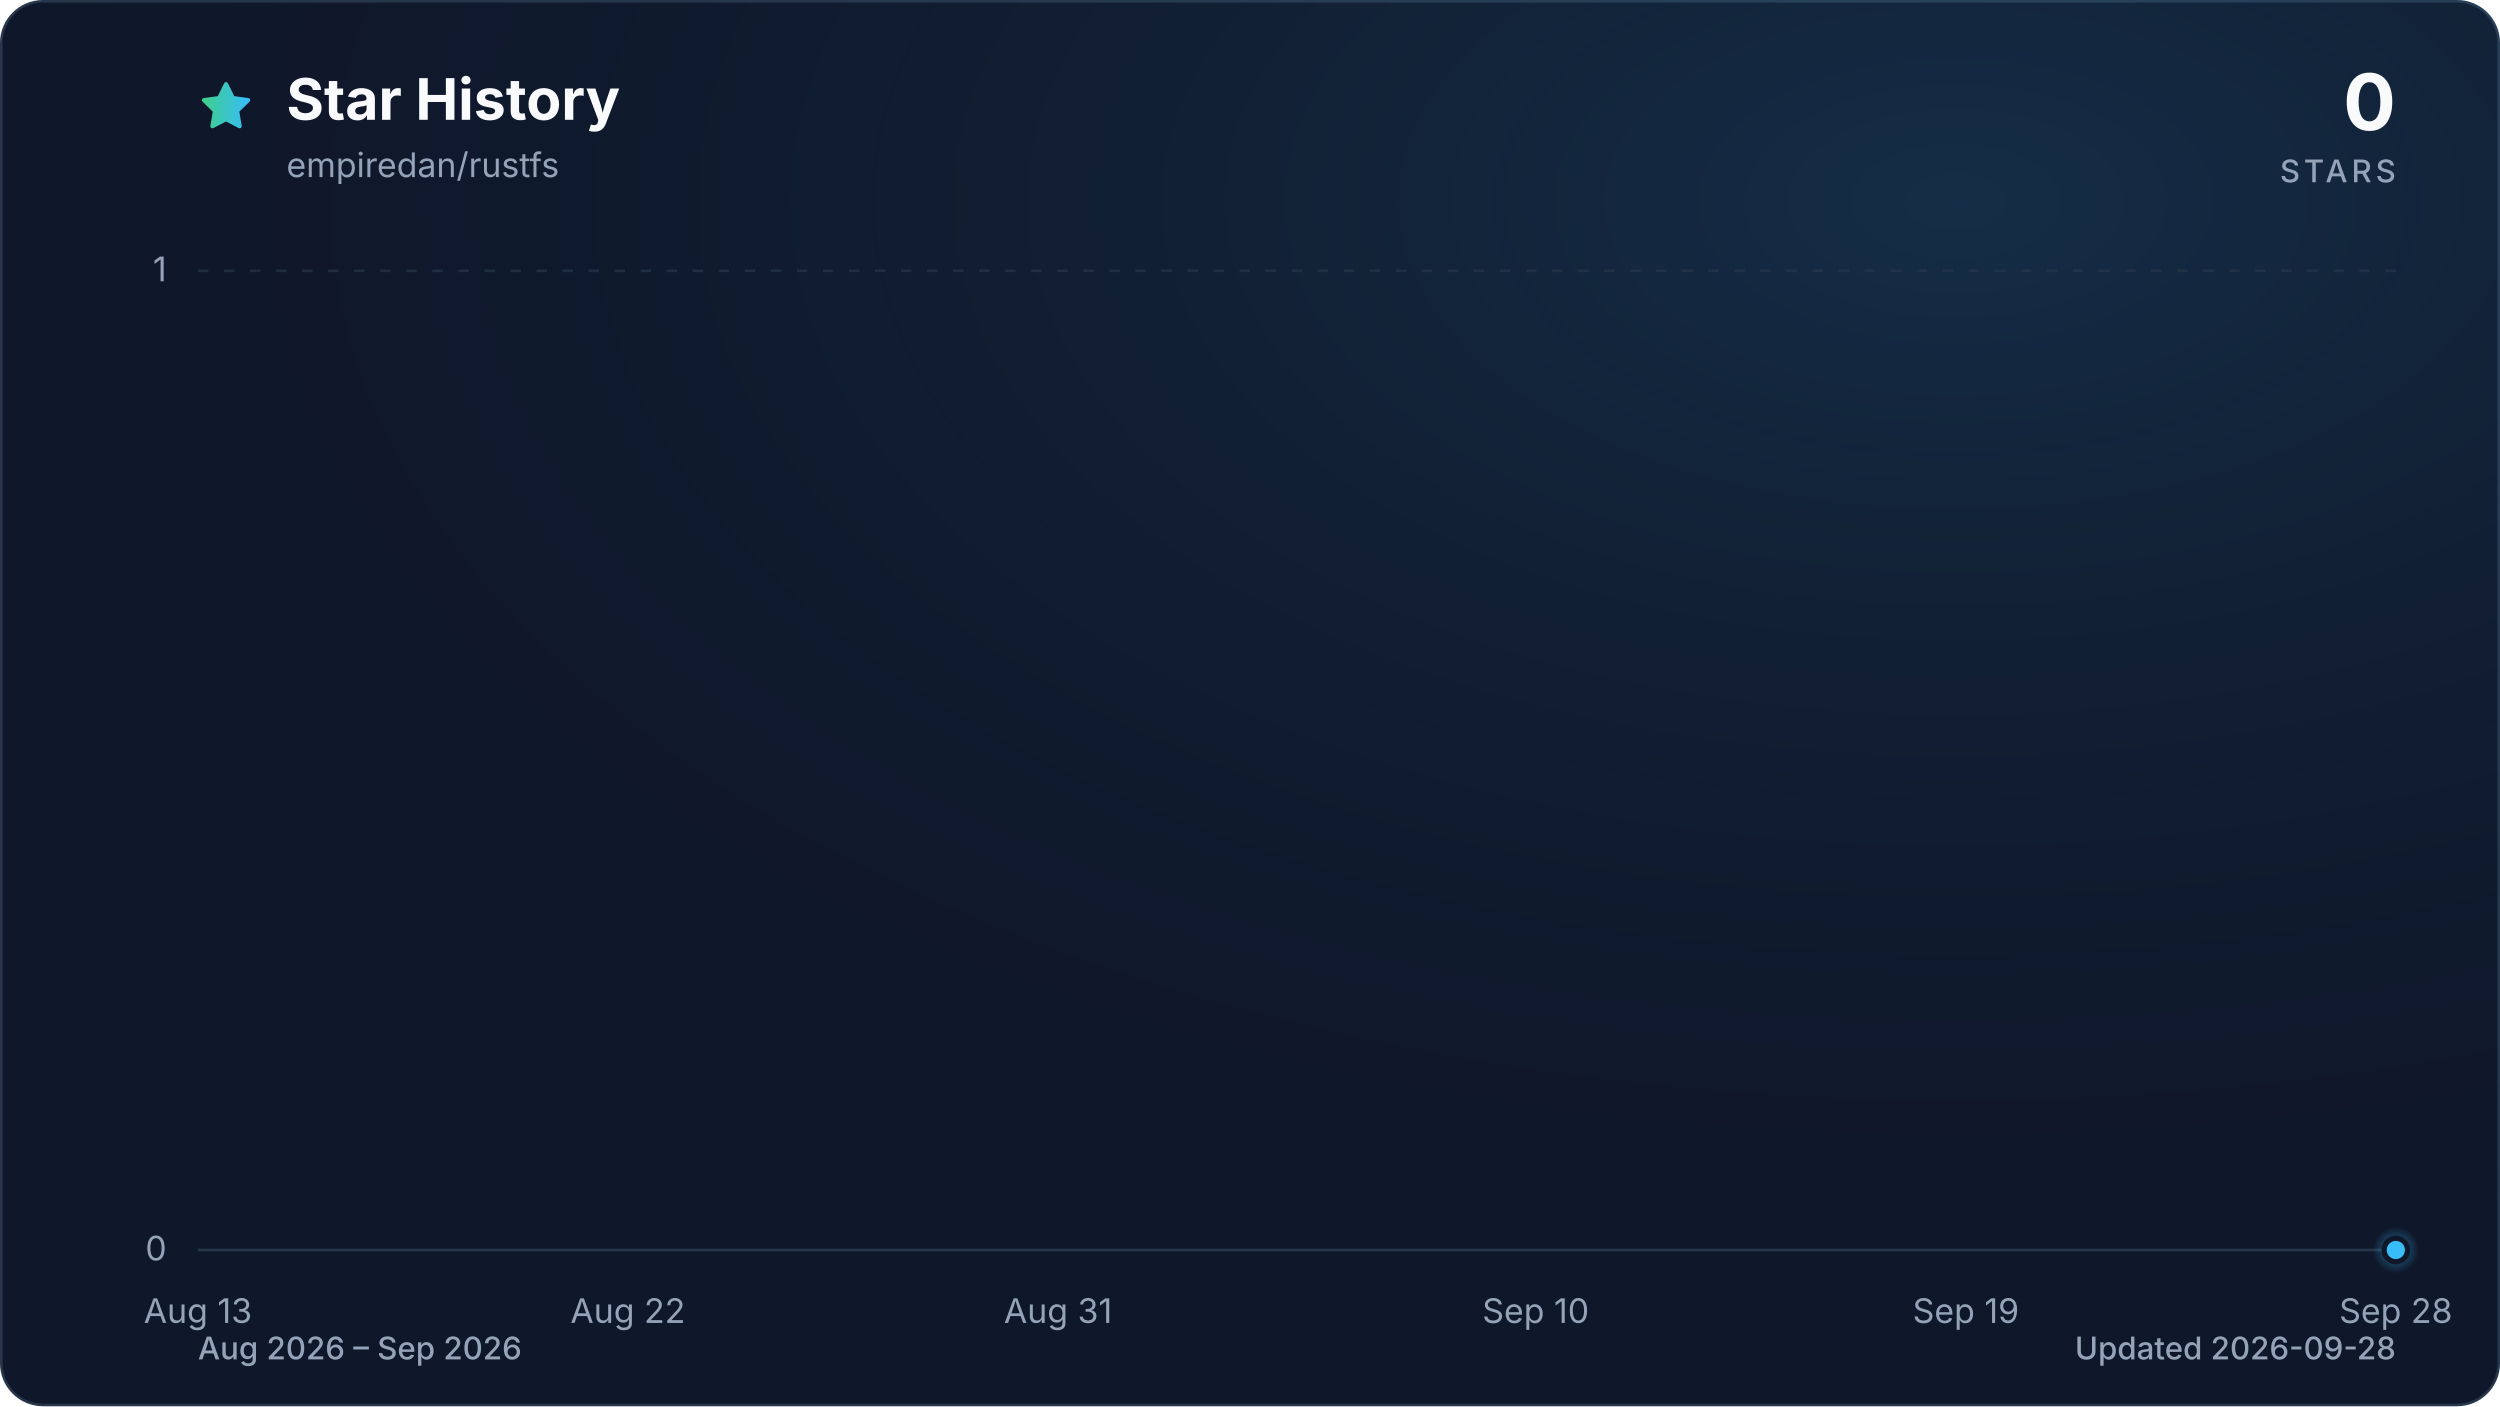
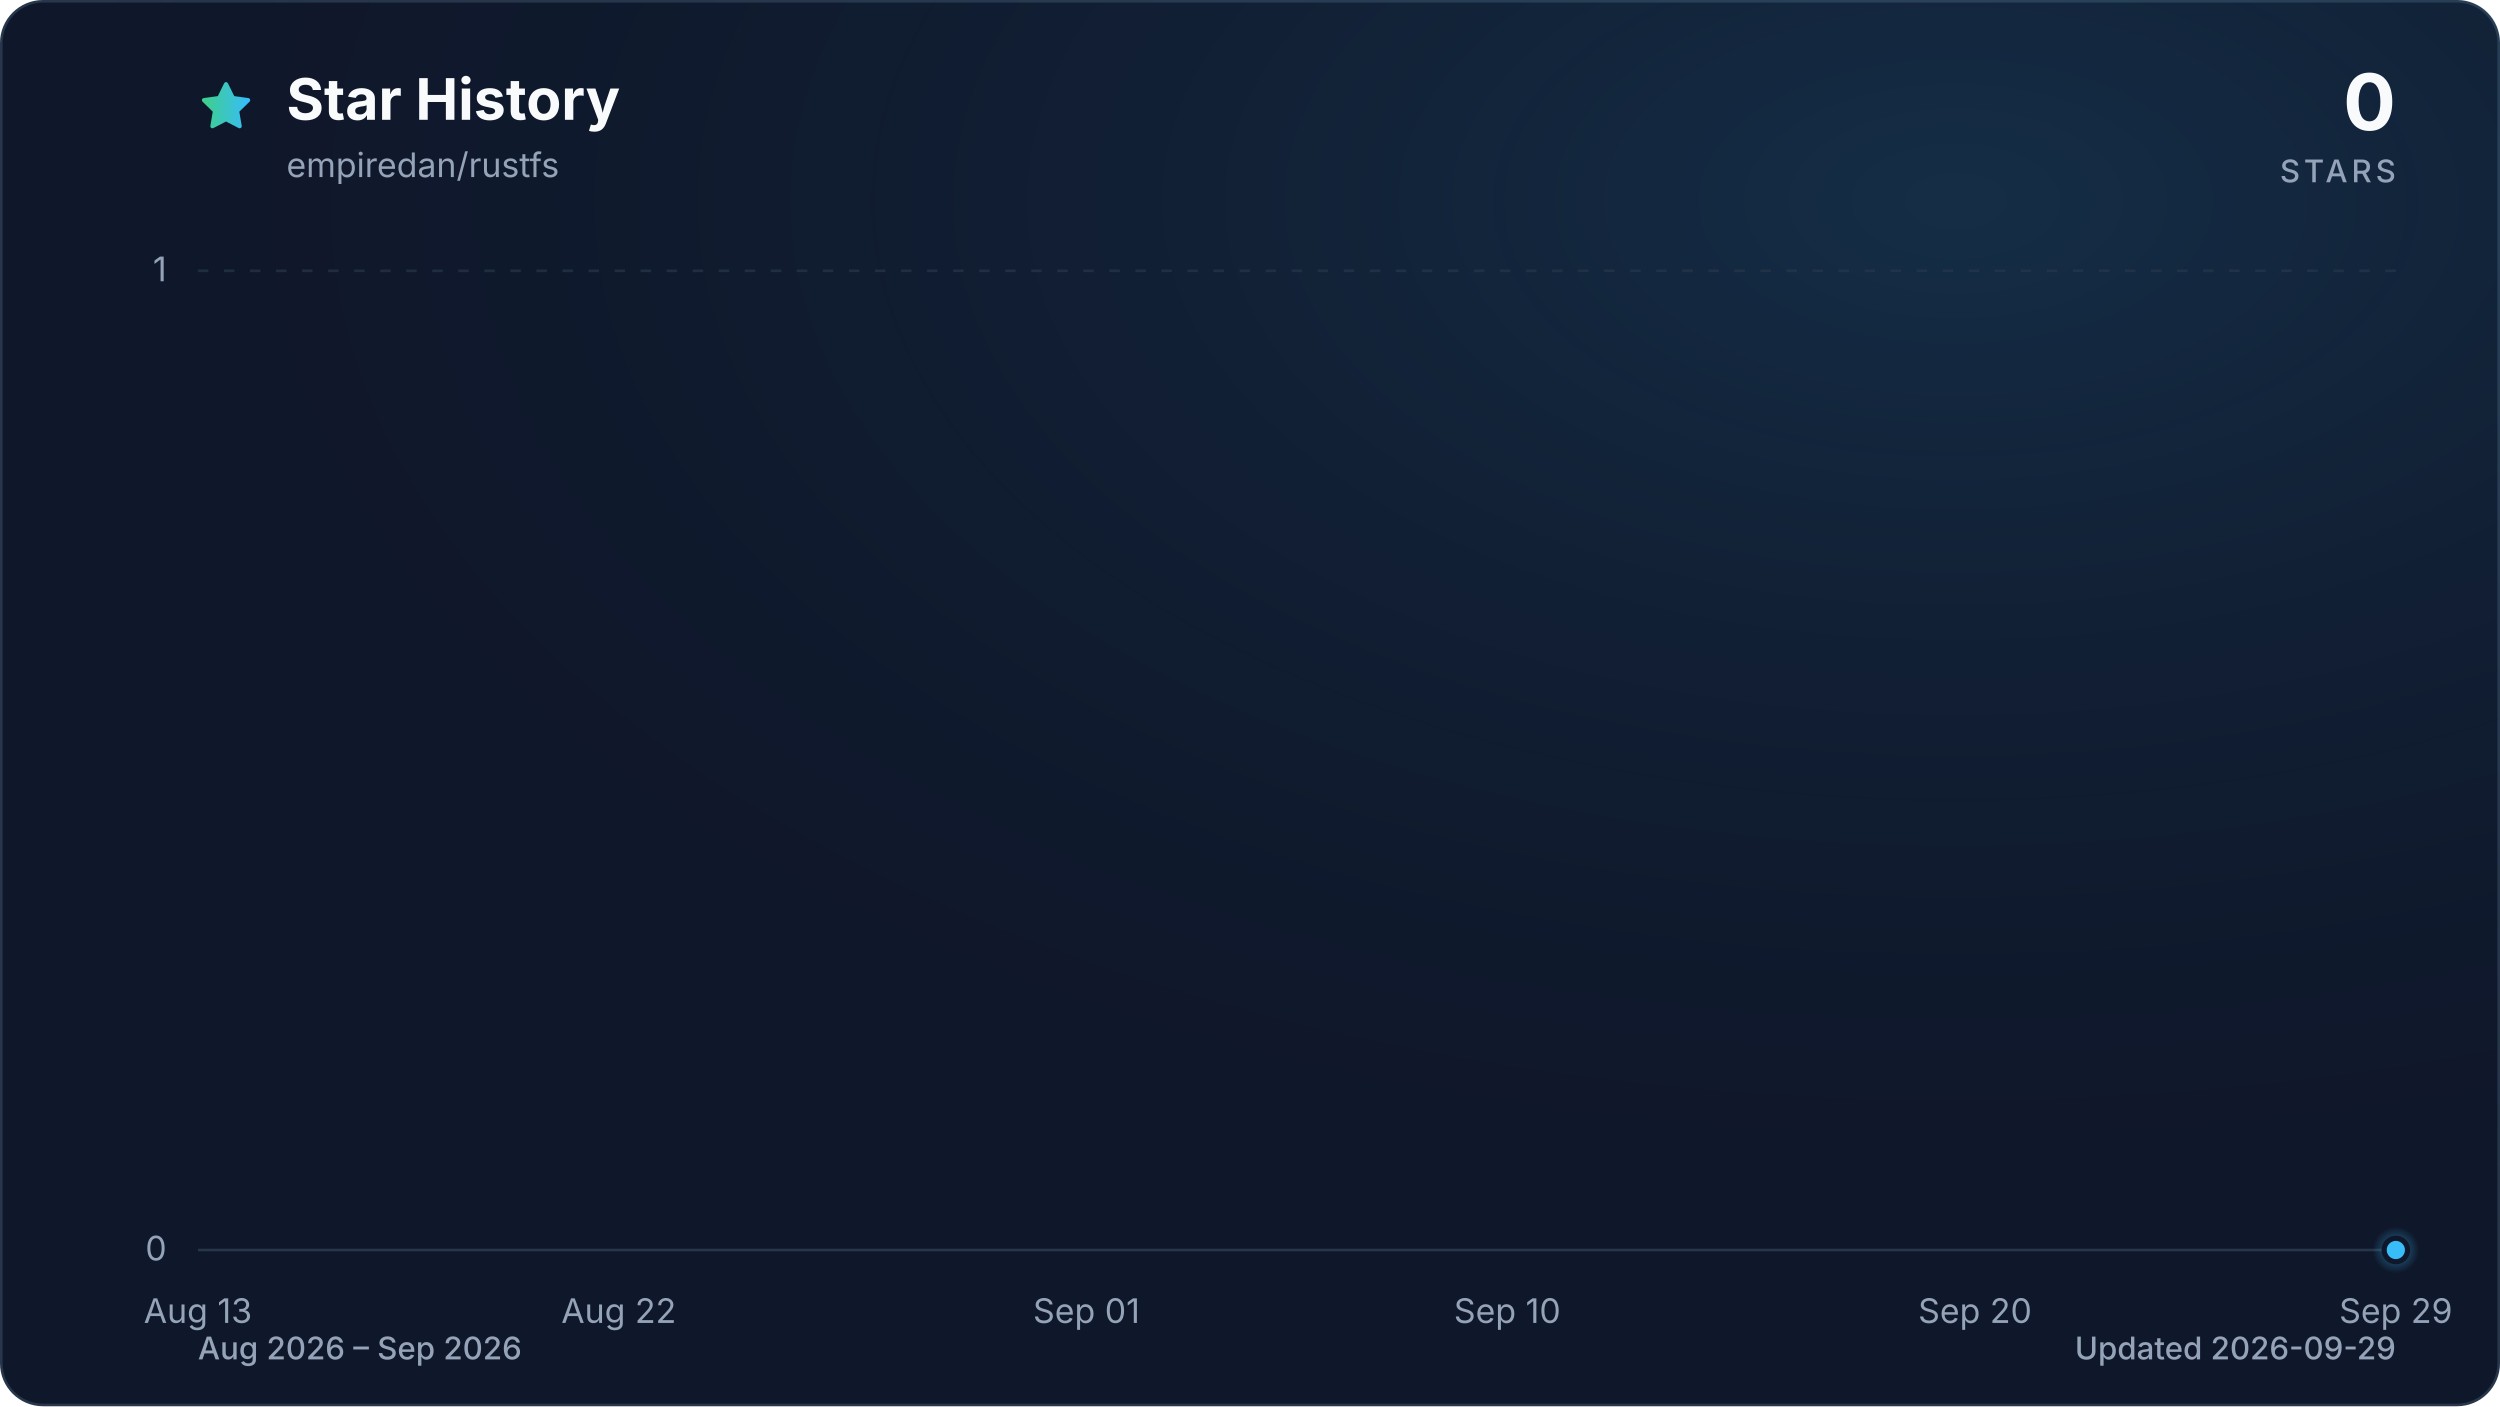
<svg xmlns="http://www.w3.org/2000/svg" viewBox="0 0 960 540" role="img" aria-labelledby="title description" data-style="gradient" data-variant="glow" data-animated="true">
  <defs>
    <linearGradient id="trend" x1="0" y1="0" x2="1" y2="0">
      <stop offset="0%" stop-color="#3ecf8e" />
      <stop offset="100%" stop-color="#38bdf8" />
    </linearGradient>
    <linearGradient id="area" x1="0" y1="0" x2="0" y2="1">
      <stop offset="0%" stop-color="#3ecf8e" stop-opacity="0.30" />
      <stop offset="55%" stop-color="#38bdf8" stop-opacity="0.10" />
      <stop offset="100%" stop-color="#38bdf8" stop-opacity="0.01" />
    </linearGradient>
    <radialGradient id="marker-halo" cx="50%" cy="50%" r="50%">
      <stop offset="0%" stop-color="#38bdf8" stop-opacity="0.55" />
      <stop offset="100%" stop-color="#38bdf8" stop-opacity="0" />
    </radialGradient>
    <radialGradient id="surface-glow" cx="78%" cy="14%" r="80%">
      <stop offset="0%" stop-color="#38bdf8" stop-opacity="0.14" />
      <stop offset="100%" stop-color="#0f172a" stop-opacity="0" />
    </radialGradient>
    <filter id="trend-glow" x="-20%" y="-20%" width="140%" height="140%">
      <feGaussianBlur stdDeviation="7" />
    </filter>
  </defs>
  <style>
.trend-enter{transform-box:fill-box;transform-origin:center;animation:trend-enter 520ms cubic-bezier(0.16,1,0.3,1)}
.marker-enter{transform-box:fill-box;transform-origin:center;animation:marker-enter 320ms cubic-bezier(0.16,1,0.3,1) 200ms both}
.marker-pulse{transform-box:fill-box;transform-origin:center;animation:marker-pulse 2.6s ease-out infinite}
@keyframes trend-enter{from{opacity:.35;transform:translateY(10px)}to{opacity:1;transform:translateY(0)}}
@keyframes marker-enter{from{opacity:0;transform:scale(.4)}to{opacity:1;transform:scale(1)}}
@keyframes marker-pulse{0%{opacity:.5;transform:scale(.7)}70%,100%{opacity:0;transform:scale(2.1)}}
@media (prefers-reduced-motion:reduce){.trend-enter,.marker-enter,.marker-pulse{animation:none!important}}
@media (prefers-reduced-motion:reduce){.marker-pulse{opacity:0}}
</style>
  <rect x="0.5" y="0.5" width="959" height="539" fill="#0f172a" stroke="#27364a" stroke-width="1" rx="16" />
  <rect width="960" height="540" fill="url(#surface-glow)" rx="16" />
  <path d="M12 2.6l2.9 5.9 6.5.9-4.7 4.6 1.1 6.5-5.8-3-5.8 3 1.1-6.5-4.7-4.6 6.5-.9L12 2.6Z" transform="translate(76 30) scale(.9)" fill="url(#trend)" stroke="url(#trend)" stroke-width="1.8" stroke-linejoin="round" aria-hidden="true" />
  <text x="110" y="46" fill="#f8fafc" font-family="ui-sans-serif, system-ui, -apple-system, BlinkMacSystemFont, 'Segoe UI', sans-serif" font-size="22" font-weight="700">Star History</text>
  <text x="110" y="68" fill="#94a3b8" font-family="ui-sans-serif, system-ui, -apple-system, BlinkMacSystemFont, 'Segoe UI', sans-serif" font-size="13">empiredan/rustfs</text>
  <text x="920" y="50" fill="#f8fafc" font-family="ui-sans-serif, system-ui, -apple-system, BlinkMacSystemFont, 'Segoe UI', sans-serif" font-size="30" font-weight="700" text-anchor="end">0</text>
  <text x="920" y="70" fill="#94a3b8" font-family="ui-sans-serif, system-ui, -apple-system, BlinkMacSystemFont, 'Segoe UI', sans-serif" font-size="12" font-weight="500" letter-spacing="1.5" text-anchor="end">STARS</text>
  <line x1="76" y1="480.0" x2="920" y2="480.0" stroke="#27364a" stroke-width="1" stroke-dasharray="0" opacity="1" />
  <text x="64" y="484.0" fill="#94a3b8" font-family="ui-sans-serif, system-ui, -apple-system, BlinkMacSystemFont, 'Segoe UI', sans-serif" font-size="13" text-anchor="end">0</text>
  <line x1="76" y1="104.0" x2="920" y2="104.0" stroke="#27364a" stroke-width="1" stroke-dasharray="4 6" opacity="0.7" />
  <text x="64" y="108.0" fill="#94a3b8" font-family="ui-sans-serif, system-ui, -apple-system, BlinkMacSystemFont, 'Segoe UI', sans-serif" font-size="13" text-anchor="end">1</text>
  <text x="76.0" y="508" fill="#94a3b8" font-family="ui-sans-serif, system-ui, -apple-system, BlinkMacSystemFont, 'Segoe UI', sans-serif" font-size="13" text-anchor="middle">Aug 13</text>
-   <text x="241.1" y="508" fill="#94a3b8" font-family="ui-sans-serif, system-ui, -apple-system, BlinkMacSystemFont, 'Segoe UI', sans-serif" font-size="13" text-anchor="middle">Aug 22</text>
-   <text x="406.3" y="508" fill="#94a3b8" font-family="ui-sans-serif, system-ui, -apple-system, BlinkMacSystemFont, 'Segoe UI', sans-serif" font-size="13" text-anchor="middle">Aug 31</text>
-   <text x="589.7" y="508" fill="#94a3b8" font-family="ui-sans-serif, system-ui, -apple-system, BlinkMacSystemFont, 'Segoe UI', sans-serif" font-size="13" text-anchor="middle">Sep 10</text>
-   <text x="754.9" y="508" fill="#94a3b8" font-family="ui-sans-serif, system-ui, -apple-system, BlinkMacSystemFont, 'Segoe UI', sans-serif" font-size="13" text-anchor="middle">Sep 19</text>
-   <text x="920.0" y="508" fill="#94a3b8" font-family="ui-sans-serif, system-ui, -apple-system, BlinkMacSystemFont, 'Segoe UI', sans-serif" font-size="13" text-anchor="middle">Sep 28</text>
+   <text x="237.6" y="508" fill="#94a3b8" font-family="ui-sans-serif, system-ui, -apple-system, BlinkMacSystemFont, 'Segoe UI', sans-serif" font-size="13" text-anchor="middle">Aug 22</text>
+   <text x="417.2" y="508" fill="#94a3b8" font-family="ui-sans-serif, system-ui, -apple-system, BlinkMacSystemFont, 'Segoe UI', sans-serif" font-size="13" text-anchor="middle">Sep 01</text>
+   <text x="578.8" y="508" fill="#94a3b8" font-family="ui-sans-serif, system-ui, -apple-system, BlinkMacSystemFont, 'Segoe UI', sans-serif" font-size="13" text-anchor="middle">Sep 10</text>
+   <text x="758.4" y="508" fill="#94a3b8" font-family="ui-sans-serif, system-ui, -apple-system, BlinkMacSystemFont, 'Segoe UI', sans-serif" font-size="13" text-anchor="middle">Sep 20</text>
+   <text x="920.0" y="508" fill="#94a3b8" font-family="ui-sans-serif, system-ui, -apple-system, BlinkMacSystemFont, 'Segoe UI', sans-serif" font-size="13" text-anchor="middle">Sep 29</text>
  <g class="trend-enter">
-     <path d="M 76.0 480.0 C 82.1 480.0, 88.2 480.0, 94.3 480.0 C 100.5 480.0, 106.6 480.0, 112.7 480.0 C 118.8 480.0, 124.9 480.0, 131.0 480.0 C 137.2 480.0, 143.3 480.0, 149.4 480.0 C 155.5 480.0, 161.6 480.0, 167.7 480.0 C 173.9 480.0, 180.0 480.0, 186.1 480.0 C 192.2 480.0, 198.3 480.0, 204.4 480.0 C 210.6 480.0, 216.7 480.0, 222.8 480.0 C 228.9 480.0, 235.0 480.0, 241.1 480.0 C 247.2 480.0, 253.4 480.0, 259.5 480.0 C 265.6 480.0, 271.7 480.0, 277.8 480.0 C 283.9 480.0, 290.1 480.0, 296.2 480.0 C 302.3 480.0, 308.4 480.0, 314.5 480.0 C 320.6 480.0, 326.8 480.0, 332.9 480.0 C 339.0 480.0, 345.1 480.0, 351.2 480.0 C 357.3 480.0, 363.4 480.0, 369.6 480.0 C 375.7 480.0, 381.8 480.0, 387.9 480.0 C 394.0 480.0, 400.1 480.0, 406.3 480.0 C 412.4 480.0, 418.5 480.0, 424.6 480.0 C 430.7 480.0, 436.8 480.0, 443.0 480.0 C 449.1 480.0, 455.2 480.0, 461.3 480.0 C 467.4 480.0, 473.5 480.0, 479.7 480.0 C 485.8 480.0, 491.9 480.0, 498.0 480.0 C 504.1 480.0, 510.2 480.0, 516.3 480.0 C 522.5 480.0, 528.6 480.0, 534.7 480.0 C 540.8 480.0, 546.9 480.0, 553.0 480.0 C 559.2 480.0, 565.3 480.0, 571.4 480.0 C 577.5 480.0, 583.6 480.0, 589.7 480.0 C 595.9 480.0, 602.0 480.0, 608.1 480.0 C 614.2 480.0, 620.3 480.0, 626.4 480.0 C 632.6 480.0, 638.7 480.0, 644.8 480.0 C 650.9 480.0, 657.0 480.0, 663.1 480.0 C 669.2 480.0, 675.4 480.0, 681.5 480.0 C 687.6 480.0, 693.7 480.0, 699.8 480.0 C 705.9 480.0, 712.1 480.0, 718.2 480.0 C 724.3 480.0, 730.4 480.0, 736.5 480.0 C 742.6 480.0, 748.8 480.0, 754.9 480.0 C 761.0 480.0, 767.1 480.0, 773.2 480.0 C 779.3 480.0, 785.4 480.0, 791.6 480.0 C 797.7 480.0, 803.8 480.0, 809.9 480.0 C 816.0 480.0, 822.1 480.0, 828.3 480.0 C 834.4 480.0, 840.5 480.0, 846.6 480.0 C 852.7 480.0, 858.8 480.0, 865.0 480.0 C 871.1 480.0, 877.2 480.0, 883.3 480.0 C 889.4 480.0, 895.5 480.0, 901.7 480.0 C 907.8 480.0, 913.9 480.0, 920.0 480.0 L 920.0 480.0 L 76.0 480.0 Z" fill="url(#area)" />
-     <path d="M 76.0 480.0 C 82.1 480.0, 88.2 480.0, 94.3 480.0 C 100.5 480.0, 106.6 480.0, 112.7 480.0 C 118.8 480.0, 124.9 480.0, 131.0 480.0 C 137.2 480.0, 143.3 480.0, 149.4 480.0 C 155.5 480.0, 161.6 480.0, 167.7 480.0 C 173.9 480.0, 180.0 480.0, 186.1 480.0 C 192.2 480.0, 198.3 480.0, 204.4 480.0 C 210.6 480.0, 216.7 480.0, 222.8 480.0 C 228.9 480.0, 235.0 480.0, 241.1 480.0 C 247.2 480.0, 253.4 480.0, 259.5 480.0 C 265.6 480.0, 271.7 480.0, 277.8 480.0 C 283.9 480.0, 290.1 480.0, 296.2 480.0 C 302.3 480.0, 308.4 480.0, 314.5 480.0 C 320.6 480.0, 326.8 480.0, 332.9 480.0 C 339.0 480.0, 345.1 480.0, 351.2 480.0 C 357.3 480.0, 363.4 480.0, 369.6 480.0 C 375.7 480.0, 381.8 480.0, 387.9 480.0 C 394.0 480.0, 400.1 480.0, 406.3 480.0 C 412.4 480.0, 418.5 480.0, 424.6 480.0 C 430.7 480.0, 436.8 480.0, 443.0 480.0 C 449.1 480.0, 455.2 480.0, 461.3 480.0 C 467.4 480.0, 473.5 480.0, 479.7 480.0 C 485.8 480.0, 491.9 480.0, 498.0 480.0 C 504.1 480.0, 510.2 480.0, 516.3 480.0 C 522.5 480.0, 528.6 480.0, 534.7 480.0 C 540.8 480.0, 546.9 480.0, 553.0 480.0 C 559.2 480.0, 565.3 480.0, 571.4 480.0 C 577.5 480.0, 583.6 480.0, 589.7 480.0 C 595.9 480.0, 602.0 480.0, 608.1 480.0 C 614.2 480.0, 620.3 480.0, 626.4 480.0 C 632.6 480.0, 638.7 480.0, 644.8 480.0 C 650.9 480.0, 657.0 480.0, 663.1 480.0 C 669.2 480.0, 675.4 480.0, 681.5 480.0 C 687.6 480.0, 693.7 480.0, 699.8 480.0 C 705.9 480.0, 712.1 480.0, 718.2 480.0 C 724.3 480.0, 730.4 480.0, 736.5 480.0 C 742.6 480.0, 748.8 480.0, 754.9 480.0 C 761.0 480.0, 767.1 480.0, 773.2 480.0 C 779.3 480.0, 785.4 480.0, 791.6 480.0 C 797.7 480.0, 803.8 480.0, 809.9 480.0 C 816.0 480.0, 822.1 480.0, 828.3 480.0 C 834.4 480.0, 840.5 480.0, 846.6 480.0 C 852.7 480.0, 858.8 480.0, 865.0 480.0 C 871.1 480.0, 877.2 480.0, 883.3 480.0 C 889.4 480.0, 895.5 480.0, 901.7 480.0 C 907.8 480.0, 913.9 480.0, 920.0 480.0" fill="none" stroke="url(#trend)" stroke-width="12" stroke-linecap="round" stroke-linejoin="round" opacity="0.16" filter="url(#trend-glow)" />
-     <path d="M 76.0 480.0 C 82.1 480.0, 88.2 480.0, 94.3 480.0 C 100.5 480.0, 106.6 480.0, 112.7 480.0 C 118.8 480.0, 124.9 480.0, 131.0 480.0 C 137.2 480.0, 143.3 480.0, 149.4 480.0 C 155.5 480.0, 161.6 480.0, 167.7 480.0 C 173.9 480.0, 180.0 480.0, 186.1 480.0 C 192.2 480.0, 198.3 480.0, 204.4 480.0 C 210.6 480.0, 216.7 480.0, 222.8 480.0 C 228.9 480.0, 235.0 480.0, 241.1 480.0 C 247.2 480.0, 253.4 480.0, 259.5 480.0 C 265.6 480.0, 271.7 480.0, 277.8 480.0 C 283.9 480.0, 290.1 480.0, 296.2 480.0 C 302.3 480.0, 308.4 480.0, 314.5 480.0 C 320.6 480.0, 326.8 480.0, 332.9 480.0 C 339.0 480.0, 345.1 480.0, 351.2 480.0 C 357.3 480.0, 363.4 480.0, 369.6 480.0 C 375.7 480.0, 381.8 480.0, 387.9 480.0 C 394.0 480.0, 400.1 480.0, 406.3 480.0 C 412.4 480.0, 418.5 480.0, 424.6 480.0 C 430.7 480.0, 436.8 480.0, 443.0 480.0 C 449.1 480.0, 455.2 480.0, 461.3 480.0 C 467.4 480.0, 473.5 480.0, 479.7 480.0 C 485.8 480.0, 491.9 480.0, 498.0 480.0 C 504.1 480.0, 510.2 480.0, 516.3 480.0 C 522.5 480.0, 528.6 480.0, 534.7 480.0 C 540.8 480.0, 546.9 480.0, 553.0 480.0 C 559.2 480.0, 565.3 480.0, 571.4 480.0 C 577.5 480.0, 583.6 480.0, 589.7 480.0 C 595.9 480.0, 602.0 480.0, 608.1 480.0 C 614.2 480.0, 620.3 480.0, 626.4 480.0 C 632.6 480.0, 638.7 480.0, 644.8 480.0 C 650.9 480.0, 657.0 480.0, 663.1 480.0 C 669.2 480.0, 675.4 480.0, 681.5 480.0 C 687.6 480.0, 693.7 480.0, 699.8 480.0 C 705.9 480.0, 712.1 480.0, 718.2 480.0 C 724.3 480.0, 730.4 480.0, 736.5 480.0 C 742.6 480.0, 748.8 480.0, 754.9 480.0 C 761.0 480.0, 767.1 480.0, 773.2 480.0 C 779.3 480.0, 785.4 480.0, 791.6 480.0 C 797.7 480.0, 803.8 480.0, 809.9 480.0 C 816.0 480.0, 822.1 480.0, 828.3 480.0 C 834.4 480.0, 840.5 480.0, 846.6 480.0 C 852.7 480.0, 858.8 480.0, 865.0 480.0 C 871.1 480.0, 877.2 480.0, 883.3 480.0 C 889.4 480.0, 895.5 480.0, 901.7 480.0 C 907.8 480.0, 913.9 480.0, 920.0 480.0" fill="none" stroke="url(#trend)" stroke-width="3" stroke-linecap="round" stroke-linejoin="round" />
+     <path d="M 76.0 480.0 C 82.0 480.0, 88.0 480.0, 94.0 480.0 C 99.9 480.0, 105.9 480.0, 111.9 480.0 C 117.9 480.0, 123.9 480.0, 129.9 480.0 C 135.9 480.0, 141.8 480.0, 147.8 480.0 C 153.8 480.0, 159.8 480.0, 165.8 480.0 C 171.8 480.0, 177.8 480.0, 183.7 480.0 C 189.7 480.0, 195.7 480.0, 201.7 480.0 C 207.7 480.0, 213.7 480.0, 219.7 480.0 C 225.6 480.0, 231.6 480.0, 237.6 480.0 C 243.6 480.0, 249.6 480.0, 255.6 480.0 C 261.6 480.0, 267.5 480.0, 273.5 480.0 C 279.5 480.0, 285.5 480.0, 291.5 480.0 C 297.5 480.0, 303.5 480.0, 309.4 480.0 C 315.4 480.0, 321.4 480.0, 327.4 480.0 C 333.4 480.0, 339.4 480.0, 345.4 480.0 C 351.3 480.0, 357.3 480.0, 363.3 480.0 C 369.3 480.0, 375.3 480.0, 381.3 480.0 C 387.3 480.0, 393.2 480.0, 399.2 480.0 C 405.2 480.0, 411.2 480.0, 417.2 480.0 C 423.2 480.0, 429.2 480.0, 435.1 480.0 C 441.1 480.0, 447.1 480.0, 453.1 480.0 C 459.1 480.0, 465.1 480.0, 471.1 480.0 C 477.0 480.0, 483.0 480.0, 489.0 480.0 C 495.0 480.0, 501.0 480.0, 507.0 480.0 C 513.0 480.0, 519.0 480.0, 524.9 480.0 C 530.9 480.0, 536.9 480.0, 542.9 480.0 C 548.9 480.0, 554.9 480.0, 560.9 480.0 C 566.8 480.0, 572.8 480.0, 578.8 480.0 C 584.8 480.0, 590.8 480.0, 596.8 480.0 C 602.8 480.0, 608.7 480.0, 614.7 480.0 C 620.7 480.0, 626.7 480.0, 632.7 480.0 C 638.7 480.0, 644.7 480.0, 650.6 480.0 C 656.6 480.0, 662.6 480.0, 668.6 480.0 C 674.6 480.0, 680.6 480.0, 686.6 480.0 C 692.5 480.0, 698.5 480.0, 704.5 480.0 C 710.5 480.0, 716.5 480.0, 722.5 480.0 C 728.5 480.0, 734.4 480.0, 740.4 480.0 C 746.4 480.0, 752.4 480.0, 758.4 480.0 C 764.4 480.0, 770.4 480.0, 776.3 480.0 C 782.3 480.0, 788.3 480.0, 794.3 480.0 C 800.3 480.0, 806.3 480.0, 812.3 480.0 C 818.2 480.0, 824.2 480.0, 830.2 480.0 C 836.2 480.0, 842.2 480.0, 848.2 480.0 C 854.2 480.0, 860.1 480.0, 866.1 480.0 C 872.1 480.0, 878.1 480.0, 884.1 480.0 C 890.1 480.0, 896.1 480.0, 902.0 480.0 C 908.0 480.0, 914.0 480.0, 920.0 480.0 L 920.0 480.0 L 76.0 480.0 Z" fill="url(#area)" />
+     <path d="M 76.0 480.0 C 82.0 480.0, 88.0 480.0, 94.0 480.0 C 99.9 480.0, 105.9 480.0, 111.9 480.0 C 117.9 480.0, 123.9 480.0, 129.9 480.0 C 135.9 480.0, 141.8 480.0, 147.8 480.0 C 153.8 480.0, 159.8 480.0, 165.8 480.0 C 171.8 480.0, 177.8 480.0, 183.7 480.0 C 189.7 480.0, 195.7 480.0, 201.7 480.0 C 207.7 480.0, 213.7 480.0, 219.7 480.0 C 225.6 480.0, 231.6 480.0, 237.6 480.0 C 243.6 480.0, 249.6 480.0, 255.6 480.0 C 261.6 480.0, 267.5 480.0, 273.5 480.0 C 279.5 480.0, 285.5 480.0, 291.5 480.0 C 297.5 480.0, 303.5 480.0, 309.4 480.0 C 315.4 480.0, 321.4 480.0, 327.4 480.0 C 333.4 480.0, 339.4 480.0, 345.4 480.0 C 351.3 480.0, 357.3 480.0, 363.3 480.0 C 369.3 480.0, 375.3 480.0, 381.3 480.0 C 387.3 480.0, 393.2 480.0, 399.2 480.0 C 405.2 480.0, 411.2 480.0, 417.2 480.0 C 423.2 480.0, 429.2 480.0, 435.1 480.0 C 441.1 480.0, 447.1 480.0, 453.1 480.0 C 459.1 480.0, 465.1 480.0, 471.1 480.0 C 477.0 480.0, 483.0 480.0, 489.0 480.0 C 495.0 480.0, 501.0 480.0, 507.0 480.0 C 513.0 480.0, 519.0 480.0, 524.9 480.0 C 530.9 480.0, 536.9 480.0, 542.9 480.0 C 548.9 480.0, 554.9 480.0, 560.9 480.0 C 566.8 480.0, 572.8 480.0, 578.8 480.0 C 584.8 480.0, 590.8 480.0, 596.8 480.0 C 602.8 480.0, 608.7 480.0, 614.7 480.0 C 620.7 480.0, 626.7 480.0, 632.7 480.0 C 638.7 480.0, 644.7 480.0, 650.6 480.0 C 656.6 480.0, 662.6 480.0, 668.6 480.0 C 674.6 480.0, 680.6 480.0, 686.6 480.0 C 692.5 480.0, 698.5 480.0, 704.5 480.0 C 710.5 480.0, 716.5 480.0, 722.5 480.0 C 728.5 480.0, 734.4 480.0, 740.4 480.0 C 746.4 480.0, 752.4 480.0, 758.4 480.0 C 764.4 480.0, 770.4 480.0, 776.3 480.0 C 782.3 480.0, 788.3 480.0, 794.3 480.0 C 800.3 480.0, 806.3 480.0, 812.3 480.0 C 818.2 480.0, 824.2 480.0, 830.2 480.0 C 836.2 480.0, 842.2 480.0, 848.2 480.0 C 854.2 480.0, 860.1 480.0, 866.1 480.0 C 872.1 480.0, 878.1 480.0, 884.1 480.0 C 890.1 480.0, 896.1 480.0, 902.0 480.0 C 908.0 480.0, 914.0 480.0, 920.0 480.0" fill="none" stroke="url(#trend)" stroke-width="12" stroke-linecap="round" stroke-linejoin="round" opacity="0.16" filter="url(#trend-glow)" />
+     <path d="M 76.0 480.0 C 82.0 480.0, 88.0 480.0, 94.0 480.0 C 99.9 480.0, 105.9 480.0, 111.9 480.0 C 117.9 480.0, 123.9 480.0, 129.9 480.0 C 135.9 480.0, 141.8 480.0, 147.8 480.0 C 153.8 480.0, 159.8 480.0, 165.8 480.0 C 171.8 480.0, 177.8 480.0, 183.7 480.0 C 189.7 480.0, 195.7 480.0, 201.7 480.0 C 207.7 480.0, 213.7 480.0, 219.7 480.0 C 225.6 480.0, 231.6 480.0, 237.6 480.0 C 243.6 480.0, 249.6 480.0, 255.6 480.0 C 261.6 480.0, 267.5 480.0, 273.5 480.0 C 279.5 480.0, 285.5 480.0, 291.5 480.0 C 297.5 480.0, 303.5 480.0, 309.4 480.0 C 315.4 480.0, 321.4 480.0, 327.4 480.0 C 333.4 480.0, 339.4 480.0, 345.4 480.0 C 351.3 480.0, 357.3 480.0, 363.3 480.0 C 369.3 480.0, 375.3 480.0, 381.3 480.0 C 387.3 480.0, 393.2 480.0, 399.2 480.0 C 405.2 480.0, 411.2 480.0, 417.2 480.0 C 423.2 480.0, 429.2 480.0, 435.1 480.0 C 441.1 480.0, 447.1 480.0, 453.1 480.0 C 459.1 480.0, 465.1 480.0, 471.1 480.0 C 477.0 480.0, 483.0 480.0, 489.0 480.0 C 495.0 480.0, 501.0 480.0, 507.0 480.0 C 513.0 480.0, 519.0 480.0, 524.9 480.0 C 530.9 480.0, 536.9 480.0, 542.9 480.0 C 548.9 480.0, 554.9 480.0, 560.9 480.0 C 566.8 480.0, 572.8 480.0, 578.8 480.0 C 584.8 480.0, 590.8 480.0, 596.8 480.0 C 602.8 480.0, 608.7 480.0, 614.7 480.0 C 620.7 480.0, 626.7 480.0, 632.7 480.0 C 638.7 480.0, 644.7 480.0, 650.6 480.0 C 656.6 480.0, 662.6 480.0, 668.6 480.0 C 674.6 480.0, 680.6 480.0, 686.6 480.0 C 692.5 480.0, 698.5 480.0, 704.5 480.0 C 710.5 480.0, 716.5 480.0, 722.5 480.0 C 728.5 480.0, 734.4 480.0, 740.4 480.0 C 746.4 480.0, 752.4 480.0, 758.4 480.0 C 764.4 480.0, 770.4 480.0, 776.3 480.0 C 782.3 480.0, 788.3 480.0, 794.3 480.0 C 800.3 480.0, 806.3 480.0, 812.3 480.0 C 818.2 480.0, 824.2 480.0, 830.2 480.0 C 836.2 480.0, 842.2 480.0, 848.2 480.0 C 854.2 480.0, 860.1 480.0, 866.1 480.0 C 872.1 480.0, 878.1 480.0, 884.1 480.0 C 890.1 480.0, 896.1 480.0, 902.0 480.0 C 908.0 480.0, 914.0 480.0, 920.0 480.0" fill="none" stroke="url(#trend)" stroke-width="3" stroke-linecap="round" stroke-linejoin="round" />
  </g>
  <g class="marker-enter">
    <circle class="marker-pulse" cx="920.0" cy="480.0" r="9" fill="url(#marker-halo)" />
    <circle cx="920.0" cy="480.0" r="4.5" fill="#38bdf8" stroke="#0f172a" stroke-width="2" />
  </g>
  <text x="76" y="522" fill="#94a3b8" font-family="ui-sans-serif, system-ui, -apple-system, BlinkMacSystemFont, 'Segoe UI', sans-serif" font-size="12" font-weight="500">Aug 2026 – Sep 2026</text>
-   <text x="920" y="522" fill="#94a3b8" font-family="ui-sans-serif, system-ui, -apple-system, BlinkMacSystemFont, 'Segoe UI', sans-serif" font-size="12" font-weight="500" text-anchor="end">Updated 2026-09-28</text>
+   <text x="920" y="522" fill="#94a3b8" font-family="ui-sans-serif, system-ui, -apple-system, BlinkMacSystemFont, 'Segoe UI', sans-serif" font-size="12" font-weight="500" text-anchor="end">Updated 2026-09-29</text>
</svg>
